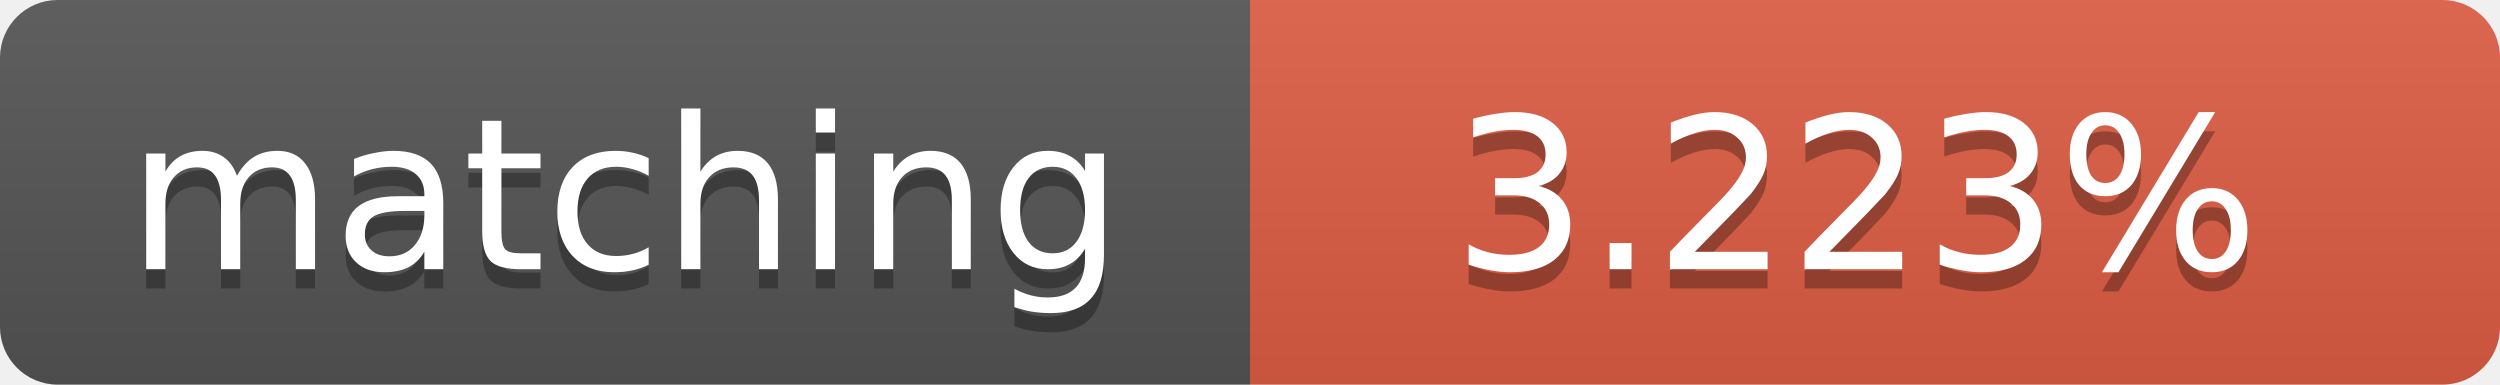
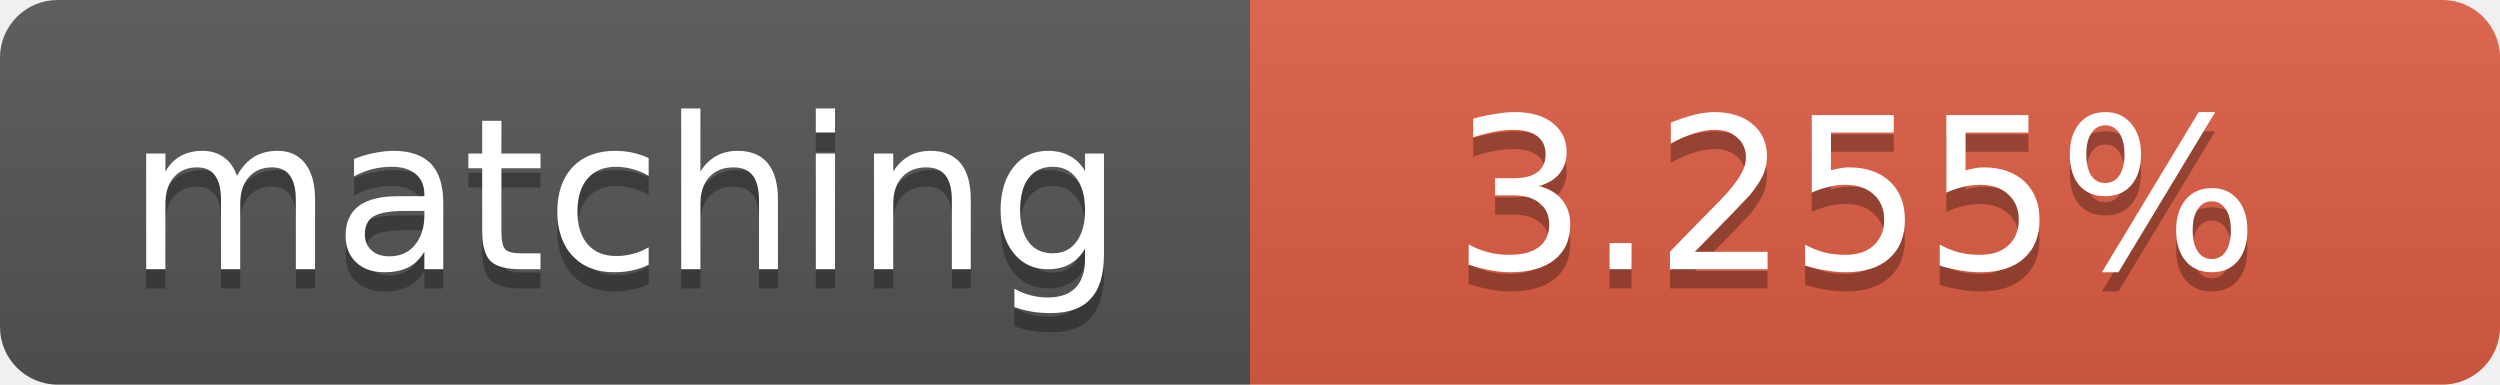
<svg xmlns="http://www.w3.org/2000/svg" width="130" height="20">
  <linearGradient id="b" x2="0" y2="100%">
    <stop offset="0" stop-color="#bbb" stop-opacity=".1" />
    <stop offset="1" stop-opacity=".1" />
  </linearGradient>
  <clipPath id="a">
    <rect width="130" height="20" rx="3" fill="#fff" />
  </clipPath>
  <g clip-path="url(#a)">
    <path fill="#555" d="M0 0h65v20H0z" />
    <path fill="#e05d44" d="M65 0h65v20H65z" />
    <path fill="url(#b)" d="M0 0h130v20H0z" />
  </g>
  <g fill="#fff" text-anchor="middle" font-family="DejaVu Sans,Verdana,Geneva,sans-serif" font-size="11">
    <text x="32.5" y="15" fill="#010101" fill-opacity=".3">matching</text>
    <text x="32.5" y="14">matching</text>
-     <text x="96.5" y="15" fill="#010101" fill-opacity=".3">3.223%</text>
-     <text x="96.5" y="14">3.223%</text>
+     <text x="96.5" y="15" fill="#010101" fill-opacity=".3">3.255%</text>
+     <text x="96.5" y="14">3.255%</text>
  </g>
</svg>
